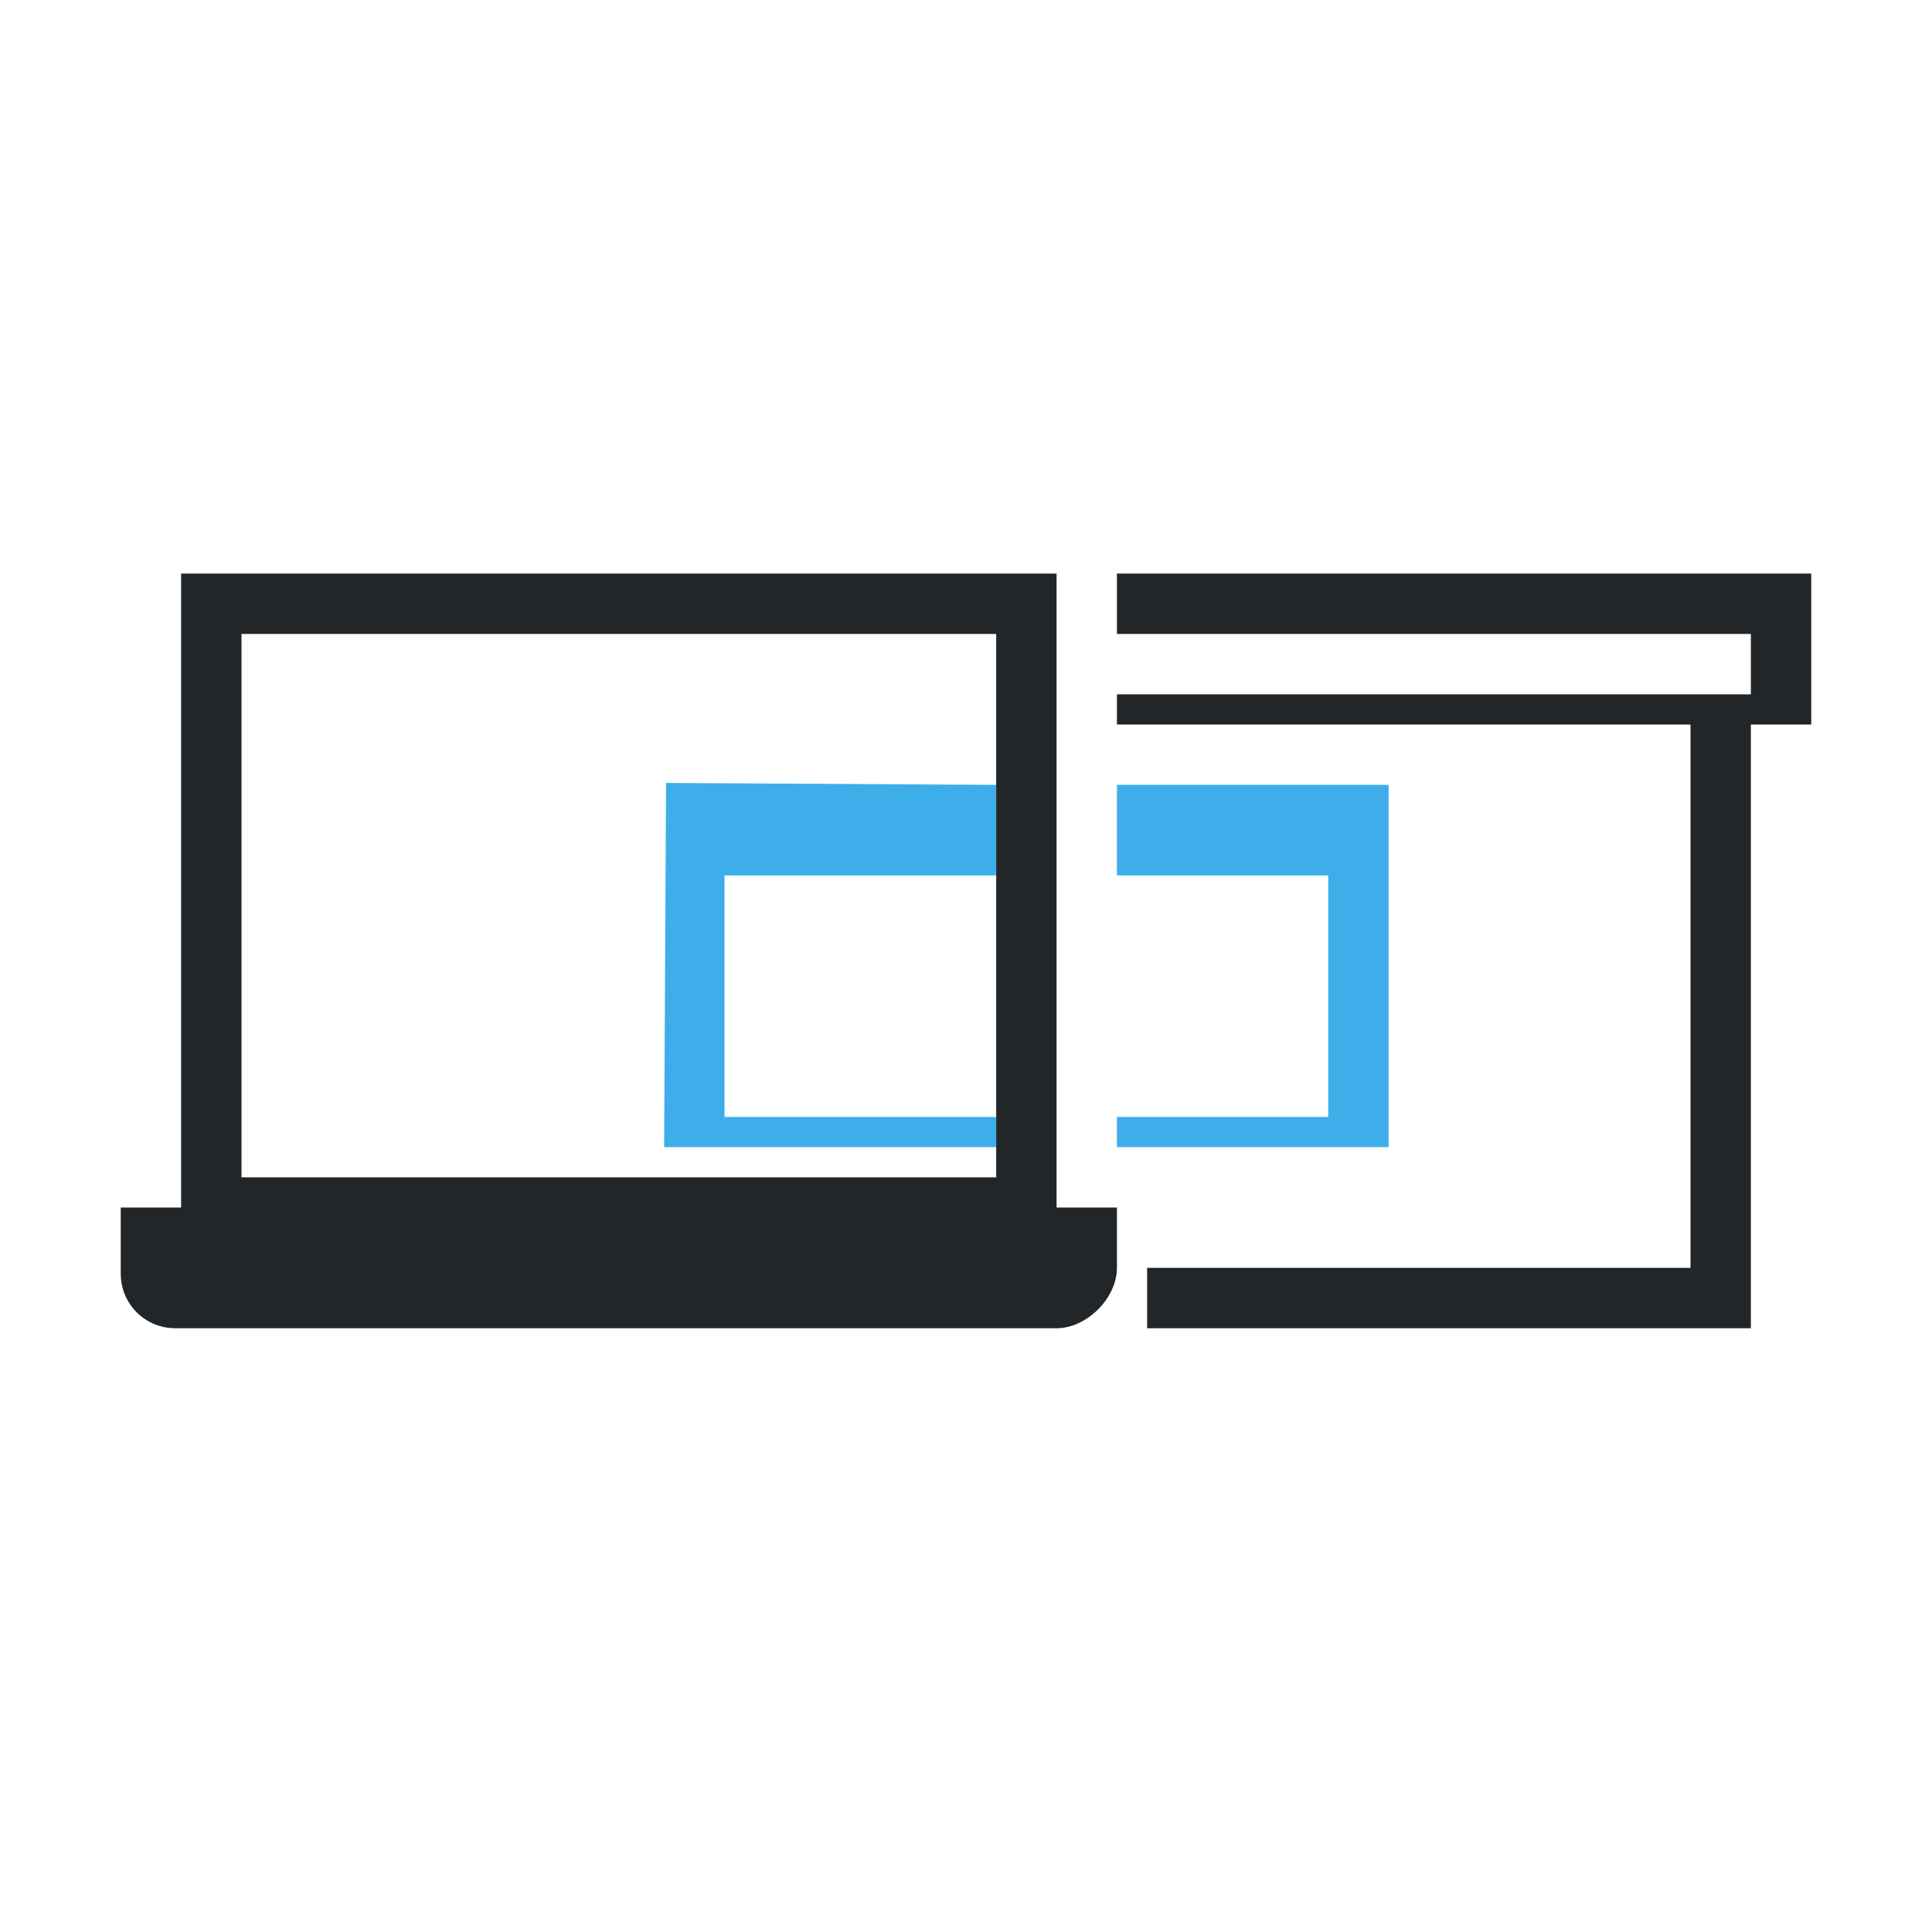
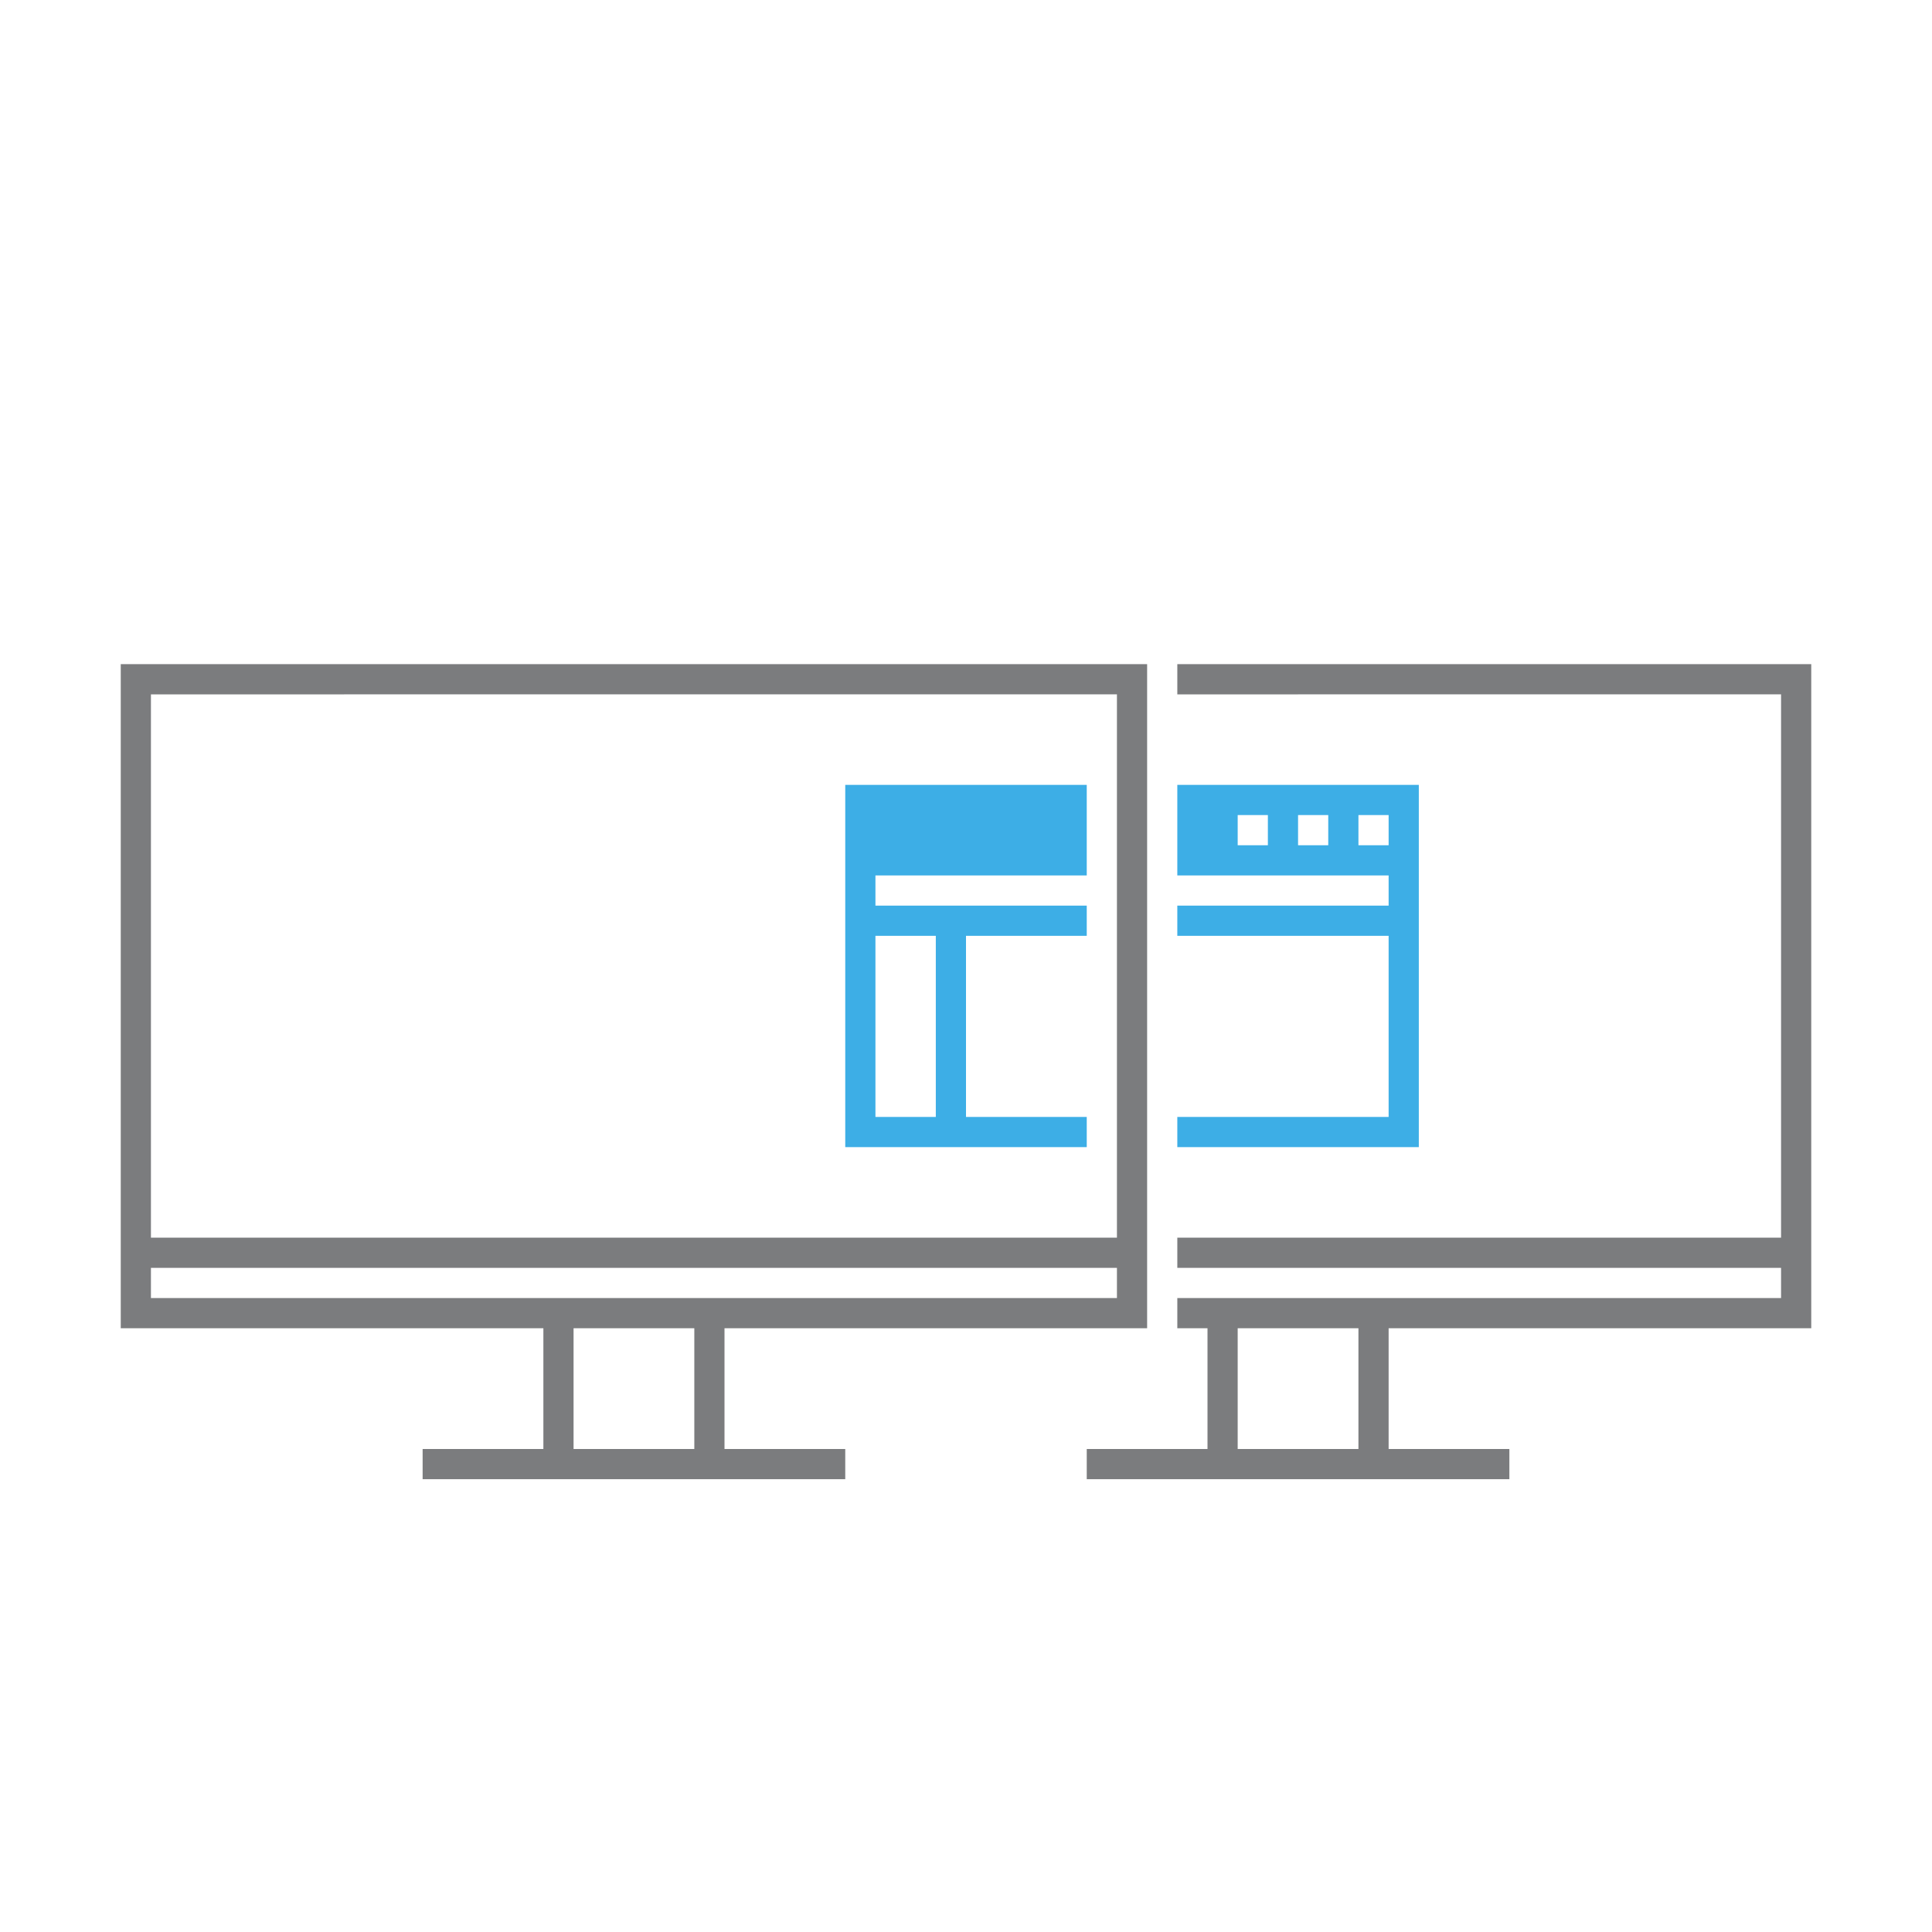
- <svg xmlns="http://www.w3.org/2000/svg" viewBox="0 0 64 64">
-   <defs id="defs3051">
-     <style type="text/css" id="current-color-scheme">
+ <svg xmlns="http://www.w3.org/2000/svg" width="64" height="64">
+   <style type="text/css" id="current-color-scheme">
      .ColorScheme-Text {
-         color:#232629;
+         color:#7B7C7E;
      }
-       .ColorScheme-Highlight {
-         color:#3daee9;
+       .ColorScheme-Background{
+         color:#EFF0F1;
      }
-       </style>
-   </defs>
-   <path style="fill:currentColor;fill-opacity:1;stroke:none" d="M 6 19 L 6 40 L 4 40 L 4 42.193 C 4 43.194 4.806 44 5.807 44 L 35 44 C 36.001 44 37 43.001 37 42 L 37 40 L 35 40 L 35 19 L 33 19 L 8 19 L 6 19 z M 37 19 L 37 21 L 58 21 L 58 23 L 56 23 L 37 23 L 37 24 L 56 24 L 56 42 L 38 42 L 38 44 C 43.506 44 48.065 44 58 44 L 58 24 L 60 24 L 60 19 L 58 19 L 37 19 z M 8 21 L 33 21 L 33 39 L 8 39 L 8 21 z " class="ColorScheme-Text" />
-   <path style="fill:currentColor;fill-opacity:1;stroke:none" d="M 22.064 25.936 L 22 38 L 33 38 L 33 37 L 24 37 L 24 29 L 33 29 L 33 26 L 22.064 25.936 z M 37 26 L 37 29 L 44 29 L 44 37 L 37 37 L 37 38 L 46 38 L 46 26 L 37 26 z " class="ColorScheme-Highlight" />
+       .ColorScheme-Highlight{
+         color:#3DAEE6;
+       }
+       .ColorScheme-ViewText {
+         color:#7B7C7E;
+       }
+       .ColorScheme-ViewBackground{
+         color:#FCFCFC;
+       }
+       .ColorScheme-ViewHover {
+         color:#3DAEE6;
+       }
+       .ColorScheme-ViewFocus{
+         color:#1E92FF;
+       }
+       .ColorScheme-ButtonText {
+         color:#7B7C7E;
+       }
+       .ColorScheme-ButtonBackground{
+         color:#EFF0F1;
+       }
+       .ColorScheme-ButtonHover {
+         color:#3DAEE6;
+       }
+       .ColorScheme-ButtonFocus{
+         color:#1E92FF;
+       }
+ </style>
+   <g style="fill:none" id="64-64-osd-sbs-sright">
+     <rect id="rect4265" height="64" width="64" x="0" y="0" style="fill:none" />
+     <path style="color:#7b7c7e;fill:currentColor;fill-opacity:1;stroke:none" d="m 4,22 0,22 14,0 0,4 -4,0 0,1 9,0 1,0 4,0 0,-1 -4,0 0,-4 14,0 0,-22 -34,0 z m 35,0 0,1.002 20,-0.002 0,18 -20,0 0,1 20,0 0,1 -13,0 -1,0 -6,0 0,1 1,0 0,4 -4,0 0,1 9,0 1,0 4,0 0,-1 -4,0 0,-4 14,0 0,-22 -21,0 z M 37,23 37,41 5,41 5,23.002 37,23 Z m -32,19 32,0 0,1 -13,0 -1,0 -18,0 0,-1 z m 14,2 4,0 0,4 -4,0 0,-4 z m 22,0 4,0 0,4 -4,0 0,-4 z" id="path4269" class="ColorScheme-Text" />
+     <path style="color:#3daee6;fill:currentColor;fill-opacity:1;fill-rule:evenodd;stroke:none" d="m 28,26 0,12 8,0 0,-1 -4,0 0,-6 4,0 0,-1 -7,0 0,-1 7,0 0,-3 -8,0 z m 11,0 0,3 7,0 0,1 -7,0 0,1 7,0 0,6 -7,0 0,1 8,0 0,-12 -8,0 z m 2,1 1,0 0,1 -1,0 0,-1 z m 2,0 1,0 0,1 -1,0 0,-1 z m 2,0 1,0 0,1 -1,0 0,-1 z m -16,4 2,0 0,6 -2,0 0,-6 z" id="path4275" class="ColorScheme-ButtonFocus" />
+   </g>
</svg>
